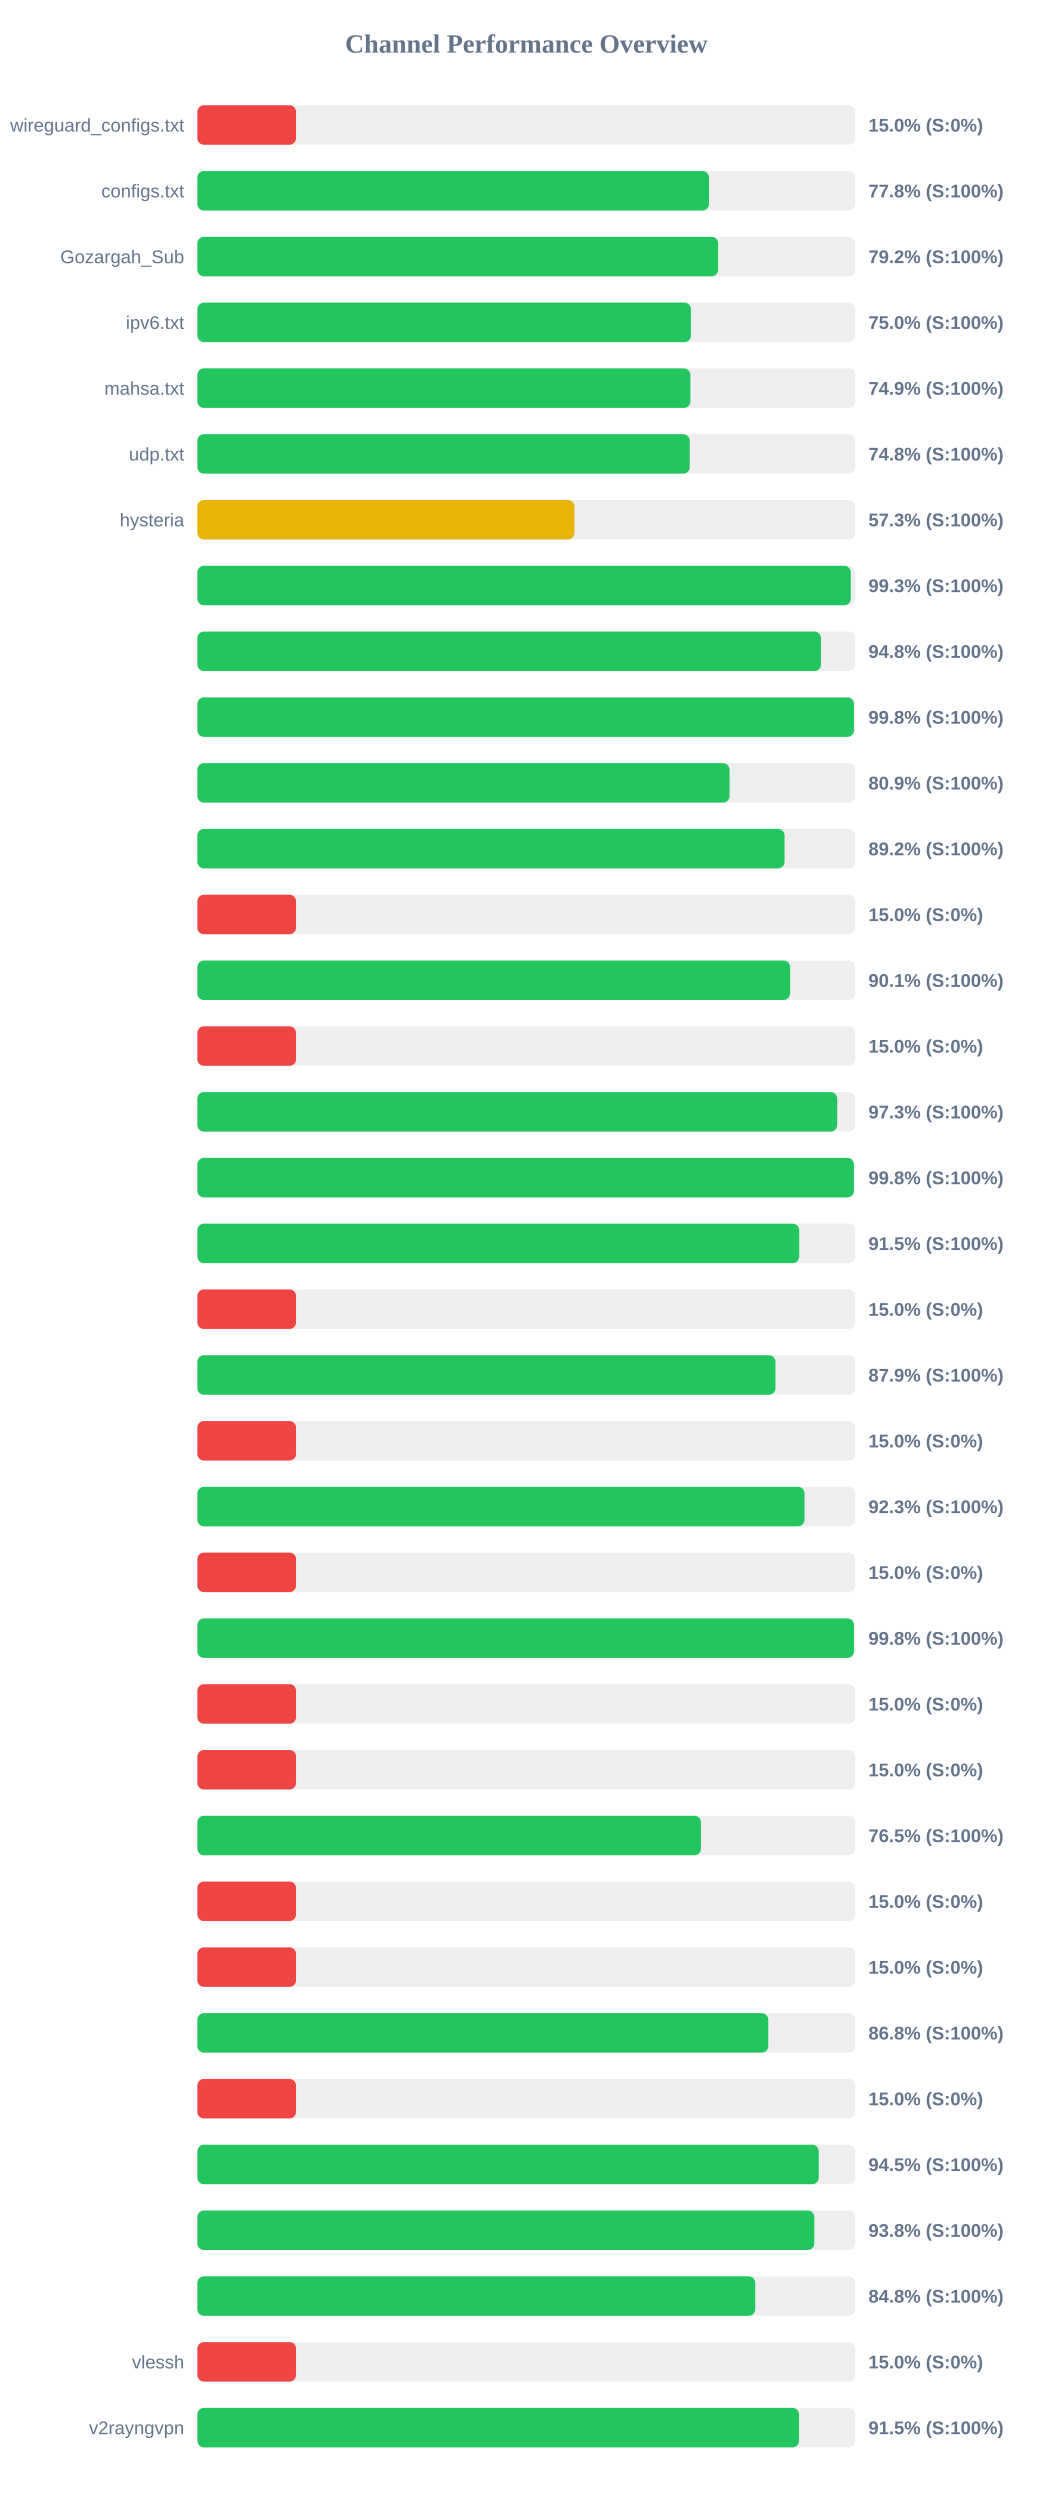
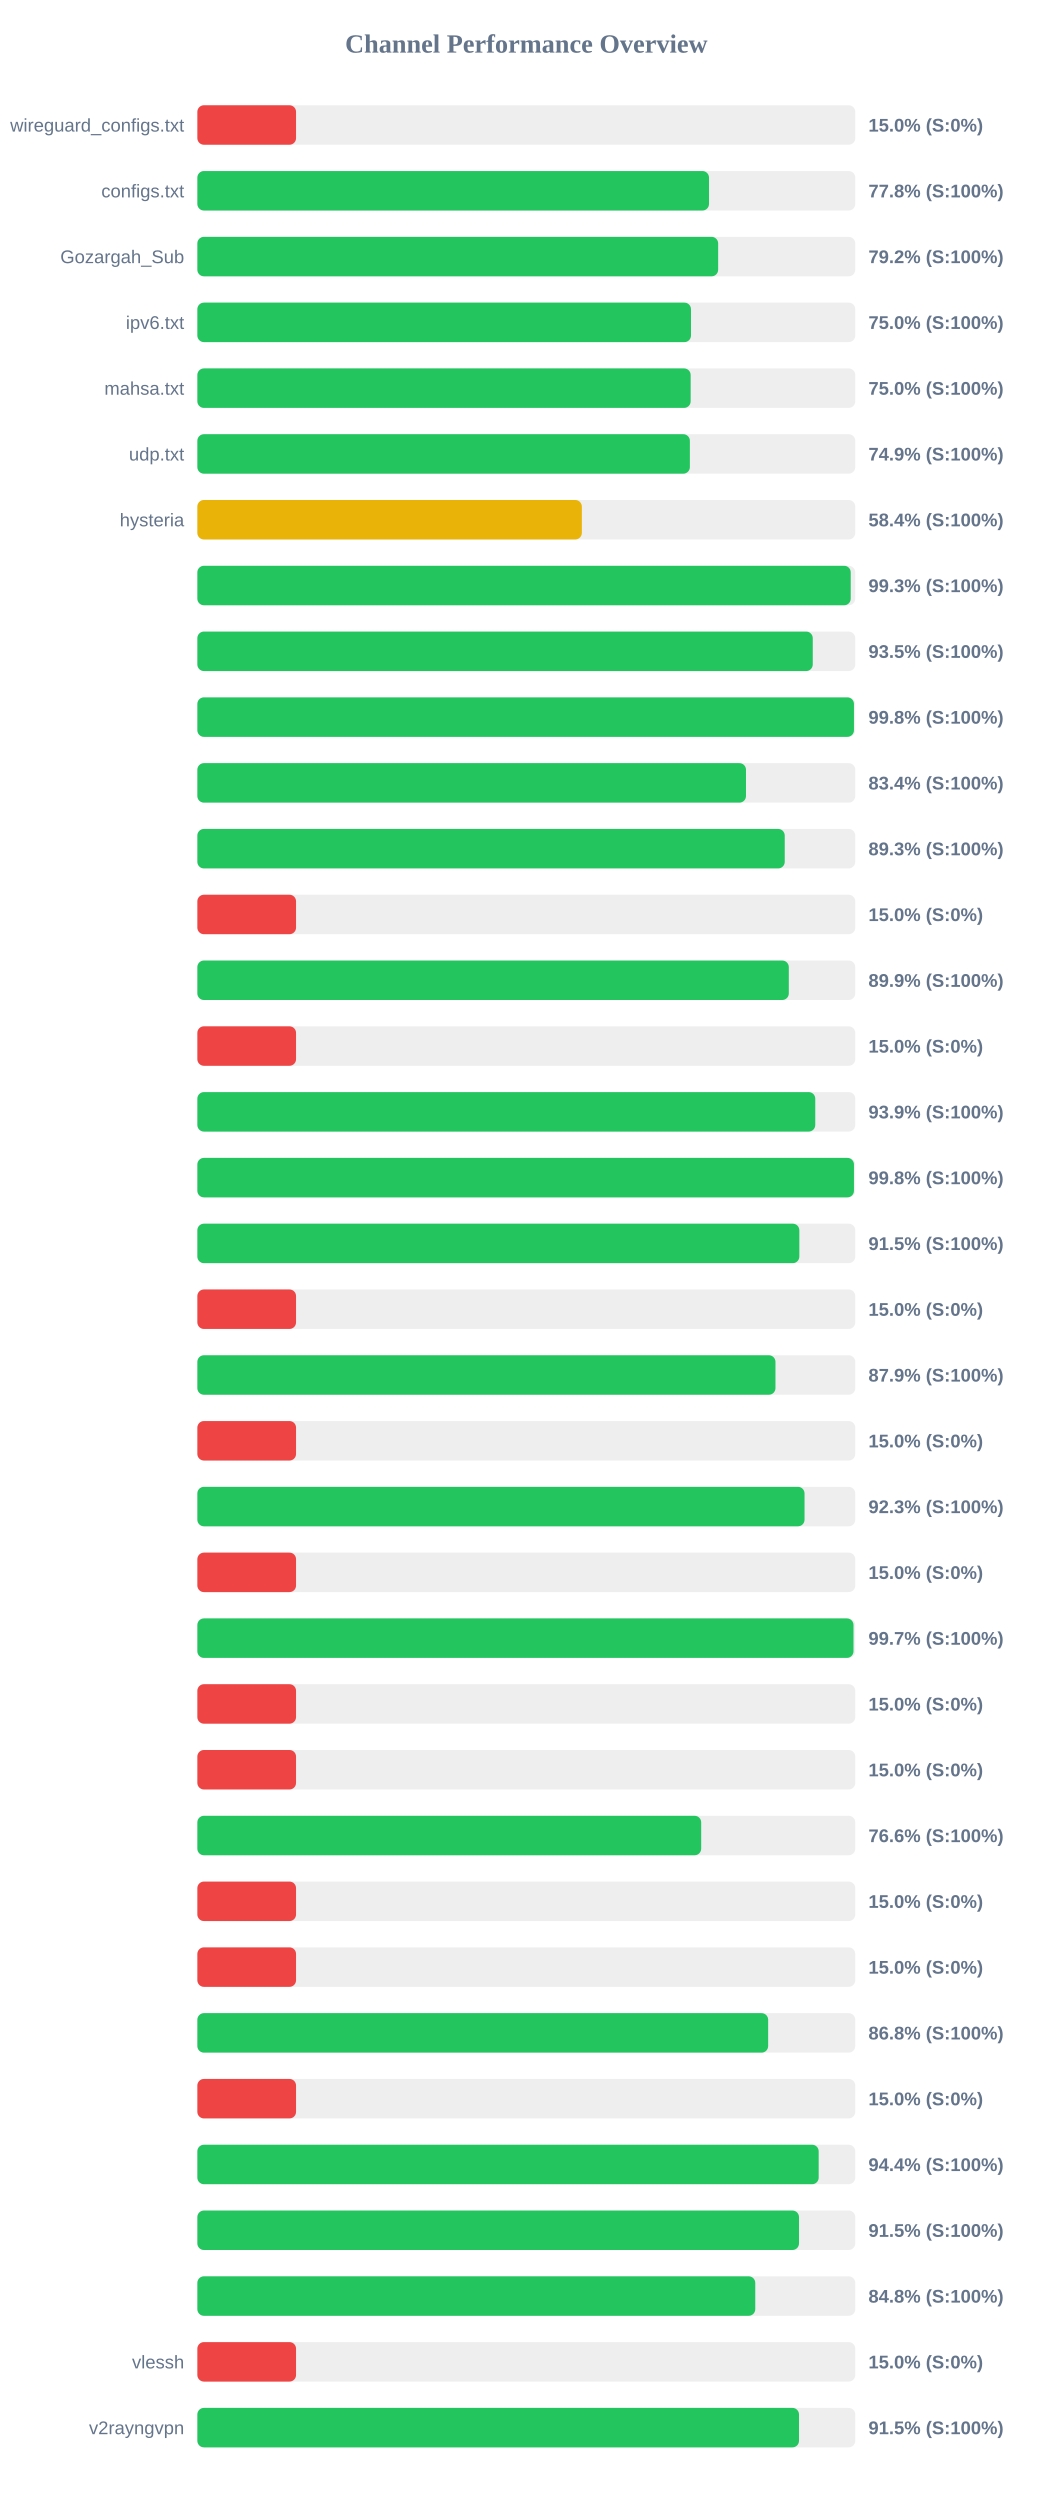
<svg xmlns="http://www.w3.org/2000/svg" width="800" height="1900" version="1.1">
  <style>
        .row { font: 14px Arial; fill: #64748b; }
        .score { font: bold 14px Arial; fill: #64748b; }
    </style>
  <text x="400" y="40" text-anchor="middle" font-size="20px" font-weight="bold" fill="#64748b">Channel Performance Overview</text>
  <rect x="150" y="80" width="500" height="30" fill="#eee" rx="5" />
  <rect x="150" y="80" width="75.0" height="30" fill="#ef4444" rx="5" />
  <text x="140" y="100" text-anchor="end" class="row">wireguard_configs.txt</text>
  <text x="660" y="100" text-anchor="start" class="score">15.0% (S:0%)</text>
  <rect x="150" y="130" width="500" height="30" fill="#eee" rx="5" />
  <rect x="150" y="130" width="388.85" height="30" fill="#22c55e" rx="5" />
  <text x="140" y="150" text-anchor="end" class="row">configs.txt</text>
  <text x="660" y="150" text-anchor="start" class="score">77.8% (S:100%)</text>
  <rect x="150" y="180" width="500" height="30" fill="#eee" rx="5" />
-   <rect x="150" y="180" width="395.75" height="30" fill="#22c55e" rx="5" />
+   <rect x="150" y="180" width="395.8" height="30" fill="#22c55e" rx="5" />
  <text x="140" y="200" text-anchor="end" class="row">Gozargah_Sub</text>
  <text x="660" y="200" text-anchor="start" class="score">79.2% (S:100%)</text>
  <rect x="150" y="230" width="500" height="30" fill="#eee" rx="5" />
-   <rect x="150" y="230" width="375.1" height="30" fill="#22c55e" rx="5" />
+   <rect x="150" y="230" width="375.15" height="30" fill="#22c55e" rx="5" />
  <text x="140" y="250" text-anchor="end" class="row">ipv6.txt</text>
  <text x="660" y="250" text-anchor="start" class="score">75.0% (S:100%)</text>
  <rect x="150" y="280" width="500" height="30" fill="#eee" rx="5" />
-   <rect x="150" y="280" width="374.7" height="30" fill="#22c55e" rx="5" />
+   <rect x="150" y="280" width="374.9" height="30" fill="#22c55e" rx="5" />
  <text x="140" y="300" text-anchor="end" class="row">mahsa.txt</text>
-   <text x="660" y="300" text-anchor="start" class="score">74.9% (S:100%)</text>
+   <text x="660" y="300" text-anchor="start" class="score">75.0% (S:100%)</text>
  <rect x="150" y="330" width="500" height="30" fill="#eee" rx="5" />
-   <rect x="150" y="330" width="374.2" height="30" fill="#22c55e" rx="5" />
+   <rect x="150" y="330" width="374.3" height="30" fill="#22c55e" rx="5" />
  <text x="140" y="350" text-anchor="end" class="row">udp.txt</text>
-   <text x="660" y="350" text-anchor="start" class="score">74.8% (S:100%)</text>
+   <text x="660" y="350" text-anchor="start" class="score">74.9% (S:100%)</text>
  <rect x="150" y="380" width="500" height="30" fill="#eee" rx="5" />
-   <rect x="150" y="380" width="286.55" height="30" fill="#eab308" rx="5" />
+   <rect x="150" y="380" width="292.2" height="30" fill="#eab308" rx="5" />
  <text x="140" y="400" text-anchor="end" class="row">hysteria</text>
-   <text x="660" y="400" text-anchor="start" class="score">57.3% (S:100%)</text>
+   <text x="660" y="400" text-anchor="start" class="score">58.4% (S:100%)</text>
  <rect x="150" y="430" width="500" height="30" fill="#eee" rx="5" />
-   <rect x="150" y="430" width="496.6" height="30" fill="#22c55e" rx="5" />
+   <rect x="150" y="430" width="496.55" height="30" fill="#22c55e" rx="5" />
  <text x="140" y="450" text-anchor="end" class="row" />
  <text x="660" y="450" text-anchor="start" class="score">99.3% (S:100%)</text>
  <rect x="150" y="480" width="500" height="30" fill="#eee" rx="5" />
-   <rect x="150" y="480" width="473.95" height="30" fill="#22c55e" rx="5" />
+   <rect x="150" y="480" width="467.7" height="30" fill="#22c55e" rx="5" />
  <text x="140" y="500" text-anchor="end" class="row" />
-   <text x="660" y="500" text-anchor="start" class="score">94.8% (S:100%)</text>
+   <text x="660" y="500" text-anchor="start" class="score">93.5% (S:100%)</text>
  <rect x="150" y="530" width="500" height="30" fill="#eee" rx="5" />
  <rect x="150" y="530" width="499.0" height="30" fill="#22c55e" rx="5" />
  <text x="140" y="550" text-anchor="end" class="row" />
  <text x="660" y="550" text-anchor="start" class="score">99.8% (S:100%)</text>
  <rect x="150" y="580" width="500" height="30" fill="#eee" rx="5" />
-   <rect x="150" y="580" width="404.45" height="30" fill="#22c55e" rx="5" />
+   <rect x="150" y="580" width="416.95" height="30" fill="#22c55e" rx="5" />
  <text x="140" y="600" text-anchor="end" class="row" />
-   <text x="660" y="600" text-anchor="start" class="score">80.9% (S:100%)</text>
+   <text x="660" y="600" text-anchor="start" class="score">83.4% (S:100%)</text>
  <rect x="150" y="630" width="500" height="30" fill="#eee" rx="5" />
-   <rect x="150" y="630" width="446.25" height="30" fill="#22c55e" rx="5" />
+   <rect x="150" y="630" width="446.4" height="30" fill="#22c55e" rx="5" />
  <text x="140" y="650" text-anchor="end" class="row" />
-   <text x="660" y="650" text-anchor="start" class="score">89.2% (S:100%)</text>
+   <text x="660" y="650" text-anchor="start" class="score">89.3% (S:100%)</text>
  <rect x="150" y="680" width="500" height="30" fill="#eee" rx="5" />
  <rect x="150" y="680" width="75.0" height="30" fill="#ef4444" rx="5" />
  <text x="140" y="700" text-anchor="end" class="row" />
  <text x="660" y="700" text-anchor="start" class="score">15.0% (S:0%)</text>
  <rect x="150" y="730" width="500" height="30" fill="#eee" rx="5" />
-   <rect x="150" y="730" width="450.5" height="30" fill="#22c55e" rx="5" />
+   <rect x="150" y="730" width="449.5" height="30" fill="#22c55e" rx="5" />
  <text x="140" y="750" text-anchor="end" class="row" />
-   <text x="660" y="750" text-anchor="start" class="score">90.1% (S:100%)</text>
+   <text x="660" y="750" text-anchor="start" class="score">89.9% (S:100%)</text>
  <rect x="150" y="780" width="500" height="30" fill="#eee" rx="5" />
  <rect x="150" y="780" width="75.0" height="30" fill="#ef4444" rx="5" />
  <text x="140" y="800" text-anchor="end" class="row" />
  <text x="660" y="800" text-anchor="start" class="score">15.0% (S:0%)</text>
  <rect x="150" y="830" width="500" height="30" fill="#eee" rx="5" />
-   <rect x="150" y="830" width="486.3" height="30" fill="#22c55e" rx="5" />
+   <rect x="150" y="830" width="469.6" height="30" fill="#22c55e" rx="5" />
  <text x="140" y="850" text-anchor="end" class="row" />
-   <text x="660" y="850" text-anchor="start" class="score">97.3% (S:100%)</text>
+   <text x="660" y="850" text-anchor="start" class="score">93.9% (S:100%)</text>
  <rect x="150" y="880" width="500" height="30" fill="#eee" rx="5" />
-   <rect x="150" y="880" width="498.95" height="30" fill="#22c55e" rx="5" />
+   <rect x="150" y="880" width="499.0" height="30" fill="#22c55e" rx="5" />
  <text x="140" y="900" text-anchor="end" class="row" />
  <text x="660" y="900" text-anchor="start" class="score">99.8% (S:100%)</text>
  <rect x="150" y="930" width="500" height="30" fill="#eee" rx="5" />
-   <rect x="150" y="930" width="457.4" height="30" fill="#22c55e" rx="5" />
+   <rect x="150" y="930" width="457.5" height="30" fill="#22c55e" rx="5" />
  <text x="140" y="950" text-anchor="end" class="row" />
  <text x="660" y="950" text-anchor="start" class="score">91.5% (S:100%)</text>
  <rect x="150" y="980" width="500" height="30" fill="#eee" rx="5" />
  <rect x="150" y="980" width="75.0" height="30" fill="#ef4444" rx="5" />
  <text x="140" y="1000" text-anchor="end" class="row" />
  <text x="660" y="1000" text-anchor="start" class="score">15.0% (S:0%)</text>
  <rect x="150" y="1030" width="500" height="30" fill="#eee" rx="5" />
  <rect x="150" y="1030" width="439.35" height="30" fill="#22c55e" rx="5" />
  <text x="140" y="1050" text-anchor="end" class="row" />
  <text x="660" y="1050" text-anchor="start" class="score">87.9% (S:100%)</text>
  <rect x="150" y="1080" width="500" height="30" fill="#eee" rx="5" />
  <rect x="150" y="1080" width="75.0" height="30" fill="#ef4444" rx="5" />
  <text x="140" y="1100" text-anchor="end" class="row" />
  <text x="660" y="1100" text-anchor="start" class="score">15.0% (S:0%)</text>
  <rect x="150" y="1130" width="500" height="30" fill="#eee" rx="5" />
  <rect x="150" y="1130" width="461.45" height="30" fill="#22c55e" rx="5" />
  <text x="140" y="1150" text-anchor="end" class="row" />
  <text x="660" y="1150" text-anchor="start" class="score">92.3% (S:100%)</text>
  <rect x="150" y="1180" width="500" height="30" fill="#eee" rx="5" />
  <rect x="150" y="1180" width="75.0" height="30" fill="#ef4444" rx="5" />
  <text x="140" y="1200" text-anchor="end" class="row" />
  <text x="660" y="1200" text-anchor="start" class="score">15.0% (S:0%)</text>
  <rect x="150" y="1230" width="500" height="30" fill="#eee" rx="5" />
-   <rect x="150" y="1230" width="499.0" height="30" fill="#22c55e" rx="5" />
+   <rect x="150" y="1230" width="498.65" height="30" fill="#22c55e" rx="5" />
  <text x="140" y="1250" text-anchor="end" class="row" />
-   <text x="660" y="1250" text-anchor="start" class="score">99.8% (S:100%)</text>
+   <text x="660" y="1250" text-anchor="start" class="score">99.7% (S:100%)</text>
  <rect x="150" y="1280" width="500" height="30" fill="#eee" rx="5" />
  <rect x="150" y="1280" width="75.0" height="30" fill="#ef4444" rx="5" />
  <text x="140" y="1300" text-anchor="end" class="row" />
  <text x="660" y="1300" text-anchor="start" class="score">15.0% (S:0%)</text>
  <rect x="150" y="1330" width="500" height="30" fill="#eee" rx="5" />
  <rect x="150" y="1330" width="75.0" height="30" fill="#ef4444" rx="5" />
  <text x="140" y="1350" text-anchor="end" class="row" />
  <text x="660" y="1350" text-anchor="start" class="score">15.0% (S:0%)</text>
  <rect x="150" y="1380" width="500" height="30" fill="#eee" rx="5" />
-   <rect x="150" y="1380" width="382.75" height="30" fill="#22c55e" rx="5" />
+   <rect x="150" y="1380" width="382.9" height="30" fill="#22c55e" rx="5" />
  <text x="140" y="1400" text-anchor="end" class="row" />
-   <text x="660" y="1400" text-anchor="start" class="score">76.5% (S:100%)</text>
+   <text x="660" y="1400" text-anchor="start" class="score">76.6% (S:100%)</text>
  <rect x="150" y="1430" width="500" height="30" fill="#eee" rx="5" />
  <rect x="150" y="1430" width="75.0" height="30" fill="#ef4444" rx="5" />
  <text x="140" y="1450" text-anchor="end" class="row" />
  <text x="660" y="1450" text-anchor="start" class="score">15.0% (S:0%)</text>
  <rect x="150" y="1480" width="500" height="30" fill="#eee" rx="5" />
  <rect x="150" y="1480" width="75.0" height="30" fill="#ef4444" rx="5" />
  <text x="140" y="1500" text-anchor="end" class="row" />
  <text x="660" y="1500" text-anchor="start" class="score">15.0% (S:0%)</text>
  <rect x="150" y="1530" width="500" height="30" fill="#eee" rx="5" />
-   <rect x="150" y="1530" width="433.9" height="30" fill="#22c55e" rx="5" />
+   <rect x="150" y="1530" width="433.8" height="30" fill="#22c55e" rx="5" />
  <text x="140" y="1550" text-anchor="end" class="row" />
  <text x="660" y="1550" text-anchor="start" class="score">86.8% (S:100%)</text>
  <rect x="150" y="1580" width="500" height="30" fill="#eee" rx="5" />
  <rect x="150" y="1580" width="75.0" height="30" fill="#ef4444" rx="5" />
  <text x="140" y="1600" text-anchor="end" class="row" />
  <text x="660" y="1600" text-anchor="start" class="score">15.0% (S:0%)</text>
  <rect x="150" y="1630" width="500" height="30" fill="#eee" rx="5" />
-   <rect x="150" y="1630" width="472.25" height="30" fill="#22c55e" rx="5" />
+   <rect x="150" y="1630" width="472.2" height="30" fill="#22c55e" rx="5" />
  <text x="140" y="1650" text-anchor="end" class="row" />
-   <text x="660" y="1650" text-anchor="start" class="score">94.5% (S:100%)</text>
+   <text x="660" y="1650" text-anchor="start" class="score">94.4% (S:100%)</text>
  <rect x="150" y="1680" width="500" height="30" fill="#eee" rx="5" />
-   <rect x="150" y="1680" width="468.9" height="30" fill="#22c55e" rx="5" />
+   <rect x="150" y="1680" width="457.25" height="30" fill="#22c55e" rx="5" />
  <text x="140" y="1700" text-anchor="end" class="row" />
-   <text x="660" y="1700" text-anchor="start" class="score">93.8% (S:100%)</text>
+   <text x="660" y="1700" text-anchor="start" class="score">91.5% (S:100%)</text>
  <rect x="150" y="1730" width="500" height="30" fill="#eee" rx="5" />
-   <rect x="150" y="1730" width="423.95" height="30" fill="#22c55e" rx="5" />
+   <rect x="150" y="1730" width="424.0" height="30" fill="#22c55e" rx="5" />
  <text x="140" y="1750" text-anchor="end" class="row" />
  <text x="660" y="1750" text-anchor="start" class="score">84.8% (S:100%)</text>
  <rect x="150" y="1780" width="500" height="30" fill="#eee" rx="5" />
  <rect x="150" y="1780" width="75.0" height="30" fill="#ef4444" rx="5" />
  <text x="140" y="1800" text-anchor="end" class="row">vlessh</text>
  <text x="660" y="1800" text-anchor="start" class="score">15.0% (S:0%)</text>
  <rect x="150" y="1830" width="500" height="30" fill="#eee" rx="5" />
  <rect x="150" y="1830" width="457.25" height="30" fill="#22c55e" rx="5" />
  <text x="140" y="1850" text-anchor="end" class="row">v2rayngvpn</text>
  <text x="660" y="1850" text-anchor="start" class="score">91.5% (S:100%)</text>
</svg>
